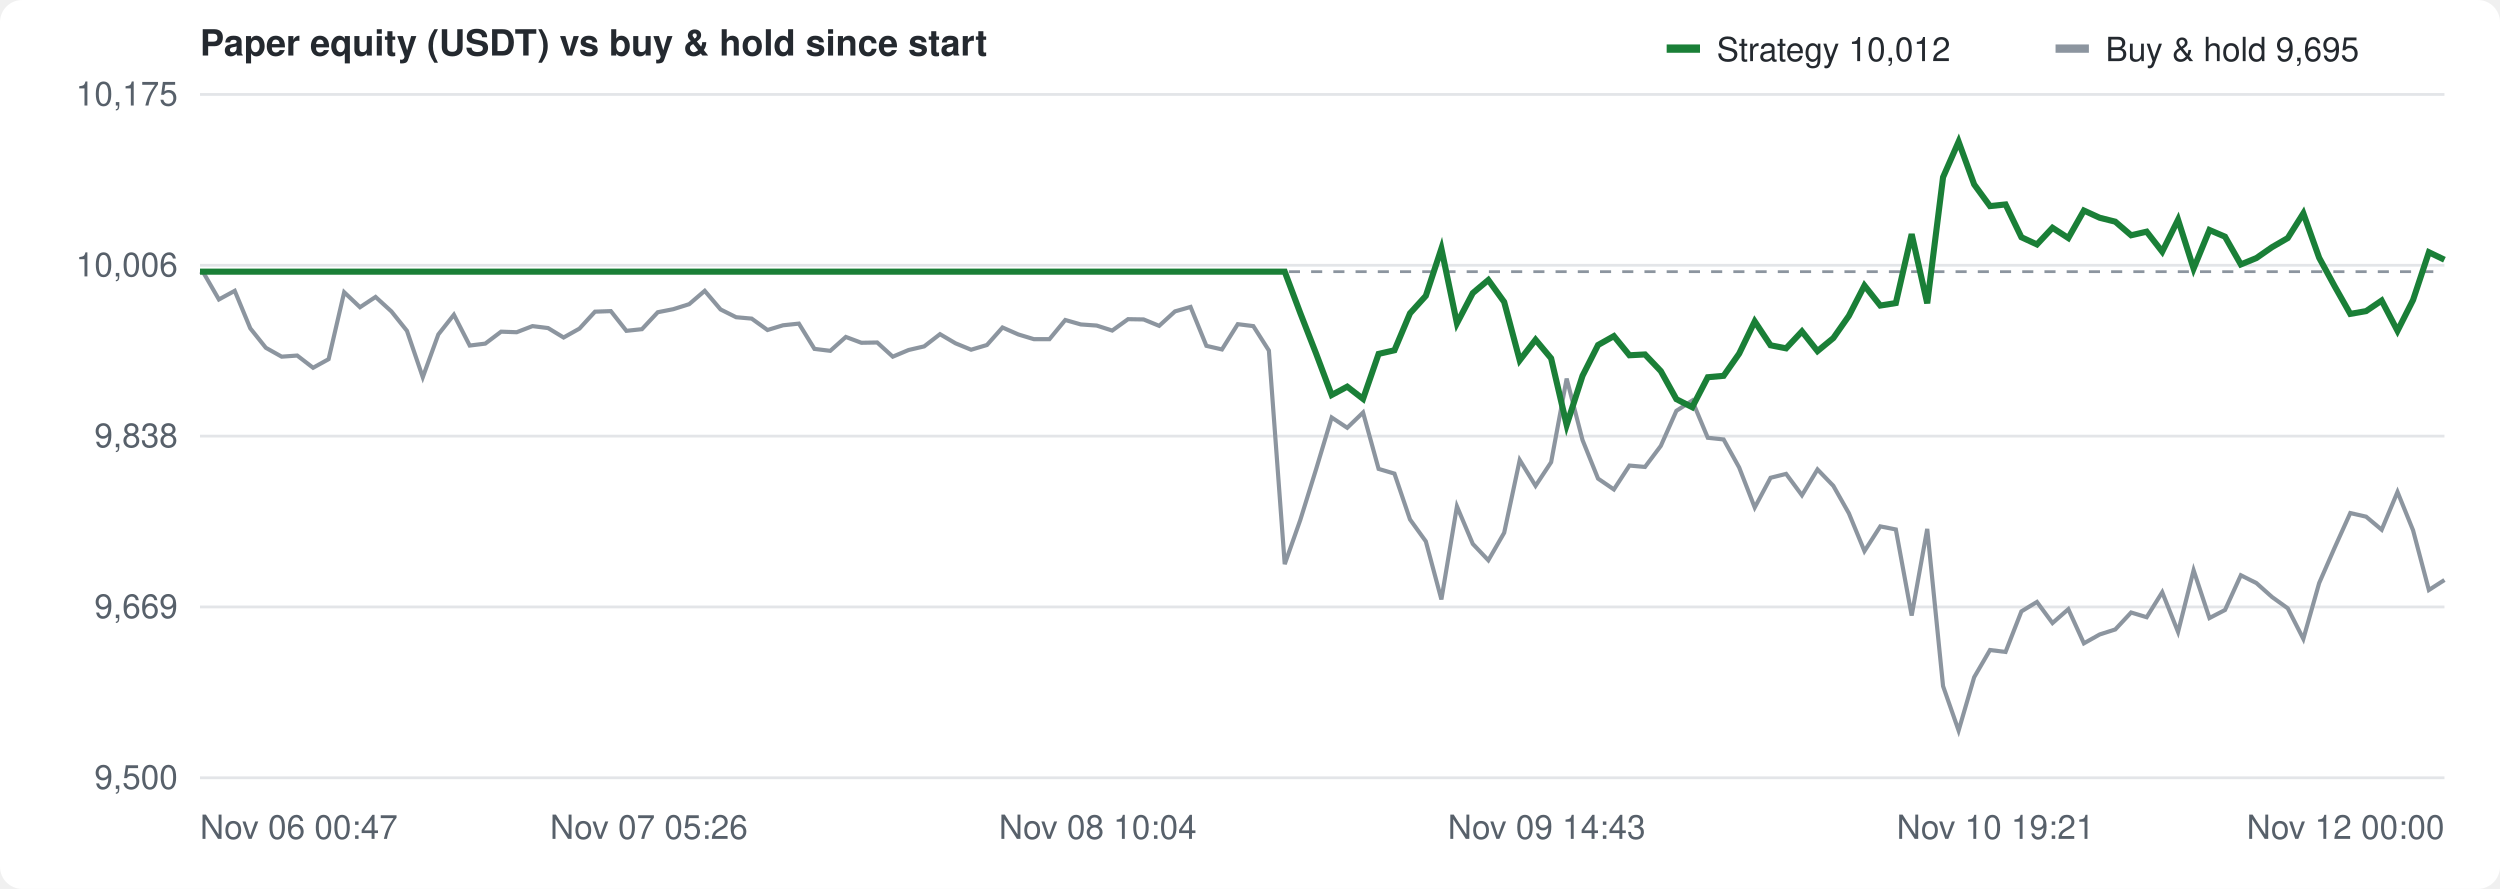
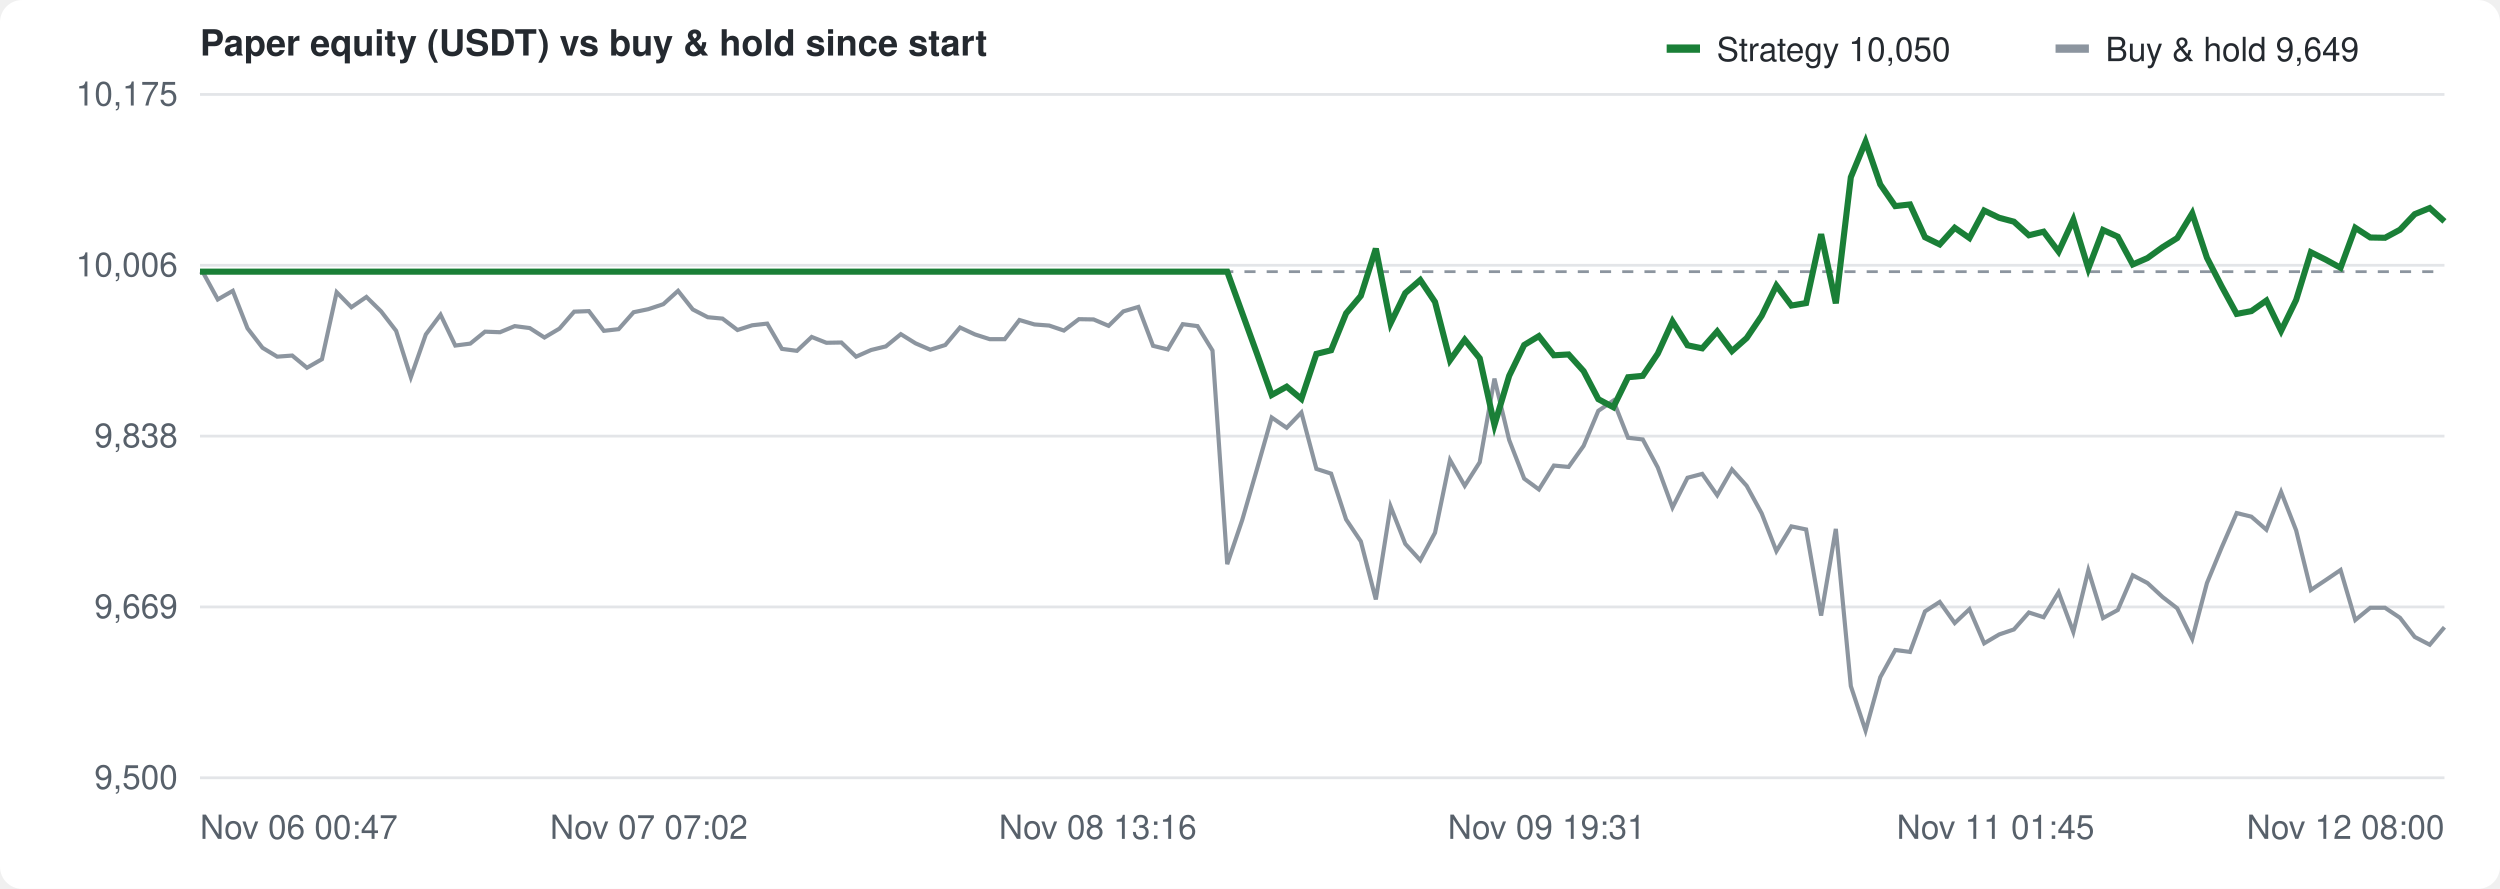
<svg xmlns="http://www.w3.org/2000/svg" width="900" height="320" viewBox="0 0 900 320" font-family="-apple-system,Segoe UI,Helvetica,Arial,sans-serif" font-size="12" fill="#57606a">
  <rect width="100%" height="100%" fill="#ffffff" rx="8" />
  <text x="72" y="20" font-size="13" font-weight="600" fill="#24292f">Paper equity (USDT) vs buy &amp; hold since start</text>
  <g transform="translate(600,10)">
    <rect width="12" height="3" y="6" fill="#1a7f37" />
-     <text x="18" y="12" fill="#24292f">Strategy 10,012</text>
+     <text x="18" y="12" fill="#24292f">Strategy 10,050</text>
    <rect x="140" width="12" height="3" y="6" fill="#8c959f" />
-     <text x="158" y="12" fill="#24292f">Buy &amp; hold 9,695</text>
+     <text x="158" y="12" fill="#24292f">Buy &amp; hold 9,649</text>
  </g>
  <line x1="72" y1="280.0" x2="880" y2="280.0" stroke="#e3e5e8" />
  <text x="64" y="284.0" text-anchor="end">9,500</text>
  <line x1="72" y1="218.5" x2="880" y2="218.5" stroke="#e3e5e8" />
  <text x="64" y="222.5" text-anchor="end">9,669</text>
  <line x1="72" y1="157.0" x2="880" y2="157.0" stroke="#e3e5e8" />
  <text x="64" y="161.0" text-anchor="end">9,838</text>
  <line x1="72" y1="95.5" x2="880" y2="95.5" stroke="#e3e5e8" />
  <text x="64" y="99.5" text-anchor="end">10,006</text>
  <line x1="72" y1="34.0" x2="880" y2="34.0" stroke="#e3e5e8" />
  <text x="64" y="38.0" text-anchor="end">10,175</text>
  <text x="72.0" y="302" text-anchor="start">Nov 06 00:47</text>
-   <text x="233.6" y="302" text-anchor="middle">Nov 07 05:26</text>
-   <text x="395.2" y="302" text-anchor="middle">Nov 08 10:04</text>
-   <text x="556.8" y="302" text-anchor="middle">Nov 09 14:43</text>
-   <text x="718.4" y="302" text-anchor="middle">Nov 10 19:21</text>
-   <text x="880.0" y="302" text-anchor="end">Nov 12 00:00</text>
+   <text x="233.6" y="302" text-anchor="middle">Nov 07 07:02</text>
+   <text x="395.2" y="302" text-anchor="middle">Nov 08 13:16</text>
+   <text x="556.8" y="302" text-anchor="middle">Nov 09 19:31</text>
+   <text x="718.4" y="302" text-anchor="middle">Nov 11 01:45</text>
+   <text x="880.0" y="302" text-anchor="end">Nov 12 08:00</text>
  <line x1="72" y1="97.8" x2="880" y2="97.8" stroke="#8c959f" stroke-dasharray="4 4" />
-   <path d="M72.0,97.8 L73.2,98.1 L78.8,107.8 L84.5,104.7 L90.1,118.2 L95.7,125.2 L101.4,128.4 L107.0,128.0 L112.7,132.4 L118.3,129.3 L123.9,105.2 L129.6,110.6 L135.2,106.9 L140.9,112.1 L146.5,119.1 L152.2,135.8 L157.8,120.4 L163.4,113.3 L169.1,124.4 L174.7,123.7 L180.4,119.4 L186.0,119.6 L191.7,117.4 L197.3,118.1 L202.9,121.5 L208.6,118.3 L214.2,112.2 L219.9,112.0 L225.5,119.1 L231.1,118.5 L236.8,112.4 L242.4,111.3 L248.1,109.5 L253.7,104.7 L259.4,111.4 L265.0,114.2 L270.6,114.7 L276.3,118.8 L281.9,117.1 L287.6,116.5 L293.2,125.6 L298.9,126.3 L304.5,121.3 L310.1,123.4 L315.8,123.3 L321.4,128.4 L327.1,126.0 L332.7,124.7 L338.4,120.3 L344.0,123.6 L349.6,125.9 L355.3,124.2 L360.9,117.9 L366.6,120.4 L372.2,122.1 L377.8,122.1 L383.5,115.2 L389.1,116.8 L394.8,117.2 L400.4,119.0 L406.1,114.9 L411.7,115.0 L417.3,117.3 L423.0,112.1 L428.6,110.5 L434.3,124.5 L439.9,125.8 L445.6,116.7 L451.2,117.4 L456.8,126.2 L462.5,203.1 L468.1,187.2 L473.8,168.9 L479.4,150.3 L485.0,154.0 L490.7,148.5 L496.3,168.8 L502.0,170.5 L507.6,187.0 L513.3,194.9 L518.9,215.8 L524.5,182.3 L530.2,195.8 L535.8,201.7 L541.5,191.8 L547.1,165.6 L552.8,174.9 L558.4,166.4 L564.0,136.3 L569.7,158.4 L575.3,172.3 L581.0,176.2 L586.6,167.6 L592.2,168.1 L597.9,160.5 L603.5,147.9 L609.2,144.2 L614.8,157.6 L620.5,158.2 L626.1,168.3 L631.7,182.7 L637.4,172.0 L643.0,170.6 L648.7,178.3 L654.3,169.0 L660.0,174.9 L665.6,184.8 L671.2,198.4 L676.9,189.5 L682.5,190.6 L688.2,221.6 L693.8,190.4 L699.5,247.0 L705.1,263.0 L710.7,243.8 L716.4,234.0 L722.0,234.7 L727.7,220.1 L733.3,216.7 L738.9,224.3 L744.6,219.3 L750.2,231.6 L755.9,228.4 L761.5,226.6 L767.2,220.5 L772.8,222.2 L778.4,213.2 L784.1,227.5 L789.7,205.3 L795.4,222.5 L801.0,219.6 L806.7,207.1 L812.3,209.9 L817.9,214.9 L823.6,219.0 L829.2,230.0 L834.9,209.9 L840.5,197.1 L846.1,184.7 L851.8,186.0 L857.4,190.7 L863.1,177.1 L868.7,190.9 L874.4,212.4 L880.0,208.8" fill="none" stroke="#8c959f" stroke-width="1.5" />
-   <path d="M72.0,97.8 L73.2,97.8 L78.8,97.8 L84.5,97.8 L90.1,97.8 L95.7,97.8 L101.4,97.8 L107.0,97.8 L112.7,97.8 L118.3,97.8 L123.9,97.8 L129.6,97.8 L135.2,97.8 L140.9,97.8 L146.5,97.8 L152.2,97.8 L157.8,97.8 L163.4,97.8 L169.1,97.8 L174.7,97.8 L180.4,97.8 L186.0,97.8 L191.7,97.8 L197.3,97.8 L202.9,97.8 L208.6,97.8 L214.2,97.8 L219.9,97.8 L225.5,97.8 L231.1,97.8 L236.8,97.8 L242.4,97.8 L248.1,97.8 L253.7,97.8 L259.4,97.8 L265.0,97.8 L270.6,97.8 L276.3,97.8 L281.9,97.8 L287.6,97.8 L293.2,97.8 L298.9,97.8 L304.5,97.8 L310.1,97.8 L315.8,97.8 L321.4,97.8 L327.1,97.8 L332.7,97.8 L338.4,97.8 L344.0,97.8 L349.6,97.8 L355.3,97.8 L360.9,97.8 L366.6,97.8 L372.2,97.8 L377.8,97.8 L383.5,97.8 L389.1,97.8 L394.8,97.8 L400.4,97.8 L406.1,97.8 L411.7,97.8 L417.3,97.8 L423.0,97.8 L428.6,97.8 L434.3,97.8 L439.9,97.8 L445.6,97.8 L451.2,97.8 L456.8,97.8 L462.5,97.8 L468.1,112.7 L473.8,127.3 L479.4,142.2 L485.0,139.2 L490.7,143.6 L496.3,127.4 L502.0,126.1 L507.6,112.8 L513.3,106.5 L518.9,89.5 L524.5,116.4 L530.2,105.5 L535.8,100.8 L541.5,108.7 L547.1,129.7 L552.8,122.3 L558.4,129.0 L564.0,153.0 L569.7,135.3 L575.3,124.2 L581.0,121.0 L586.6,127.9 L592.2,127.6 L597.9,133.6 L603.5,143.7 L609.2,146.6 L614.8,135.8 L620.5,135.3 L626.1,127.3 L631.7,115.7 L637.4,124.3 L643.0,125.4 L648.7,119.3 L654.3,126.4 L660.0,121.7 L665.6,113.7 L671.2,102.8 L676.9,110.0 L682.5,109.1 L688.2,84.3 L693.8,109.2 L699.5,63.8 L705.1,51.0 L710.7,66.4 L716.4,74.2 L722.0,73.6 L727.7,85.4 L733.3,88.0 L738.9,82.0 L744.6,85.7 L750.2,75.8 L755.9,78.4 L761.5,79.8 L767.2,84.7 L772.8,83.4 L778.4,90.6 L784.1,79.1 L789.7,96.7 L795.4,82.8 L801.0,85.2 L806.7,95.2 L812.3,92.9 L817.9,89.0 L823.6,85.7 L829.2,76.8 L834.9,92.8 L840.5,103.1 L846.1,113.0 L851.8,112.0 L857.4,108.2 L863.1,119.1 L868.7,108.0 L874.4,90.8 L880.0,93.5" fill="none" stroke="#1a7f37" stroke-width="2.2" />
+   <path d="M72.0,97.8 L73.1,98.1 L78.4,107.8 L83.8,104.7 L89.1,118.2 L94.5,125.2 L99.8,128.4 L105.2,128.0 L110.5,132.4 L115.9,129.3 L121.2,105.2 L126.5,110.6 L131.9,106.9 L137.2,112.1 L142.6,119.1 L147.9,135.8 L153.3,120.4 L158.6,113.3 L163.9,124.4 L169.3,123.7 L174.6,119.4 L180.0,119.6 L185.3,117.4 L190.7,118.1 L196.0,121.5 L201.4,118.3 L206.7,112.2 L212.0,112.0 L217.4,119.1 L222.7,118.5 L228.1,112.4 L233.4,111.3 L238.8,109.5 L244.1,104.7 L249.4,111.4 L254.8,114.2 L260.1,114.7 L265.5,118.8 L270.8,117.1 L276.2,116.5 L281.5,125.6 L286.9,126.3 L292.2,121.3 L297.5,123.4 L302.9,123.3 L308.2,128.4 L313.6,126.0 L318.9,124.7 L324.3,120.3 L329.6,123.6 L334.9,125.9 L340.3,124.2 L345.6,117.9 L351.0,120.4 L356.3,122.1 L361.7,122.1 L367.0,115.2 L372.4,116.8 L377.7,117.2 L383.0,119.0 L388.4,114.9 L393.7,115.0 L399.1,117.3 L404.4,112.1 L409.8,110.5 L415.1,124.5 L420.4,125.8 L425.8,116.7 L431.1,117.4 L436.5,126.2 L441.8,203.1 L447.2,187.2 L452.5,168.9 L457.8,150.3 L463.2,154.0 L468.5,148.5 L473.9,168.8 L479.2,170.5 L484.6,187.0 L489.9,194.9 L495.3,215.8 L500.6,182.3 L505.9,195.8 L511.3,201.7 L516.6,191.8 L522.0,165.6 L527.3,174.9 L532.7,166.4 L538.0,136.3 L543.3,158.4 L548.7,172.3 L554.0,176.2 L559.4,167.6 L564.7,168.1 L570.1,160.5 L575.4,147.9 L580.8,144.2 L586.1,157.6 L591.4,158.2 L596.8,168.3 L602.1,182.7 L607.5,172.0 L612.8,170.6 L618.2,178.3 L623.5,169.0 L628.8,174.9 L634.2,184.8 L639.5,198.4 L644.9,189.5 L650.2,190.6 L655.6,221.6 L660.9,190.4 L666.3,247.0 L671.6,263.0 L676.9,243.8 L682.3,234.0 L687.6,234.7 L693.0,220.1 L698.3,216.7 L703.7,224.3 L709.0,219.3 L714.3,231.6 L719.7,228.4 L725.0,226.6 L730.4,220.5 L735.7,222.2 L741.1,213.2 L746.4,227.5 L751.8,205.3 L757.1,222.5 L762.4,219.6 L767.8,207.1 L773.1,209.9 L778.5,214.9 L783.8,219.0 L789.2,230.0 L794.5,209.9 L799.8,197.1 L805.2,184.7 L810.5,186.0 L815.9,190.7 L821.2,177.1 L826.6,190.9 L831.9,212.4 L837.3,208.8 L842.6,205.2 L847.9,223.2 L853.3,218.8 L858.6,218.8 L864.0,222.4 L869.3,229.3 L874.7,232.1 L880.0,225.8" fill="none" stroke="#8c959f" stroke-width="1.5" />
+   <path d="M72.0,97.8 L73.1,97.8 L78.4,97.8 L83.8,97.8 L89.1,97.8 L94.5,97.8 L99.8,97.8 L105.2,97.8 L110.5,97.8 L115.9,97.8 L121.2,97.8 L126.5,97.8 L131.9,97.8 L137.2,97.8 L142.6,97.8 L147.9,97.8 L153.3,97.8 L158.6,97.8 L163.9,97.8 L169.3,97.8 L174.6,97.8 L180.0,97.8 L185.3,97.8 L190.7,97.8 L196.0,97.8 L201.4,97.8 L206.7,97.8 L212.0,97.8 L217.4,97.8 L222.7,97.8 L228.1,97.8 L233.4,97.8 L238.8,97.8 L244.1,97.8 L249.4,97.8 L254.8,97.8 L260.1,97.8 L265.5,97.8 L270.8,97.8 L276.2,97.8 L281.5,97.8 L286.9,97.8 L292.2,97.8 L297.5,97.8 L302.9,97.8 L308.2,97.8 L313.6,97.8 L318.9,97.8 L324.3,97.8 L329.6,97.8 L334.9,97.8 L340.3,97.8 L345.6,97.8 L351.0,97.8 L356.3,97.8 L361.7,97.8 L367.0,97.8 L372.4,97.8 L377.7,97.8 L383.0,97.8 L388.4,97.8 L393.7,97.8 L399.1,97.8 L404.4,97.8 L409.8,97.8 L415.1,97.8 L420.4,97.8 L425.8,97.8 L431.1,97.8 L436.5,97.8 L441.8,97.8 L447.2,112.7 L452.5,127.3 L457.8,142.2 L463.2,139.2 L468.5,143.6 L473.9,127.4 L479.2,126.1 L484.6,112.8 L489.9,106.5 L495.3,89.5 L500.6,116.4 L505.9,105.5 L511.3,100.8 L516.6,108.7 L522.0,129.7 L527.3,122.3 L532.7,129.0 L538.0,153.0 L543.3,135.3 L548.7,124.2 L554.0,121.0 L559.4,127.9 L564.7,127.6 L570.1,133.6 L575.4,143.7 L580.8,146.6 L586.1,135.8 L591.4,135.3 L596.8,127.3 L602.1,115.7 L607.5,124.3 L612.8,125.4 L618.2,119.3 L623.5,126.4 L628.8,121.7 L634.2,113.7 L639.5,102.8 L644.9,110.0 L650.2,109.1 L655.6,84.3 L660.9,109.2 L666.3,63.8 L671.6,51.0 L676.9,66.4 L682.3,74.2 L687.6,73.6 L693.0,85.4 L698.3,88.0 L703.7,82.0 L709.0,85.7 L714.3,75.8 L719.7,78.4 L725.0,79.8 L730.4,84.7 L735.7,83.4 L741.1,90.6 L746.4,79.1 L751.8,96.7 L757.1,82.8 L762.4,85.2 L767.8,95.2 L773.1,92.9 L778.5,89.0 L783.8,85.7 L789.2,76.8 L794.5,92.8 L799.8,103.1 L805.2,113.0 L810.5,112.0 L815.9,108.2 L821.2,119.1 L826.6,108.0 L831.9,90.8 L837.3,93.5 L842.6,96.4 L847.9,82.0 L853.3,85.5 L858.6,85.6 L864.0,82.7 L869.3,77.1 L874.7,74.9 L880.0,79.7" fill="none" stroke="#1a7f37" stroke-width="2.2" />
</svg>
